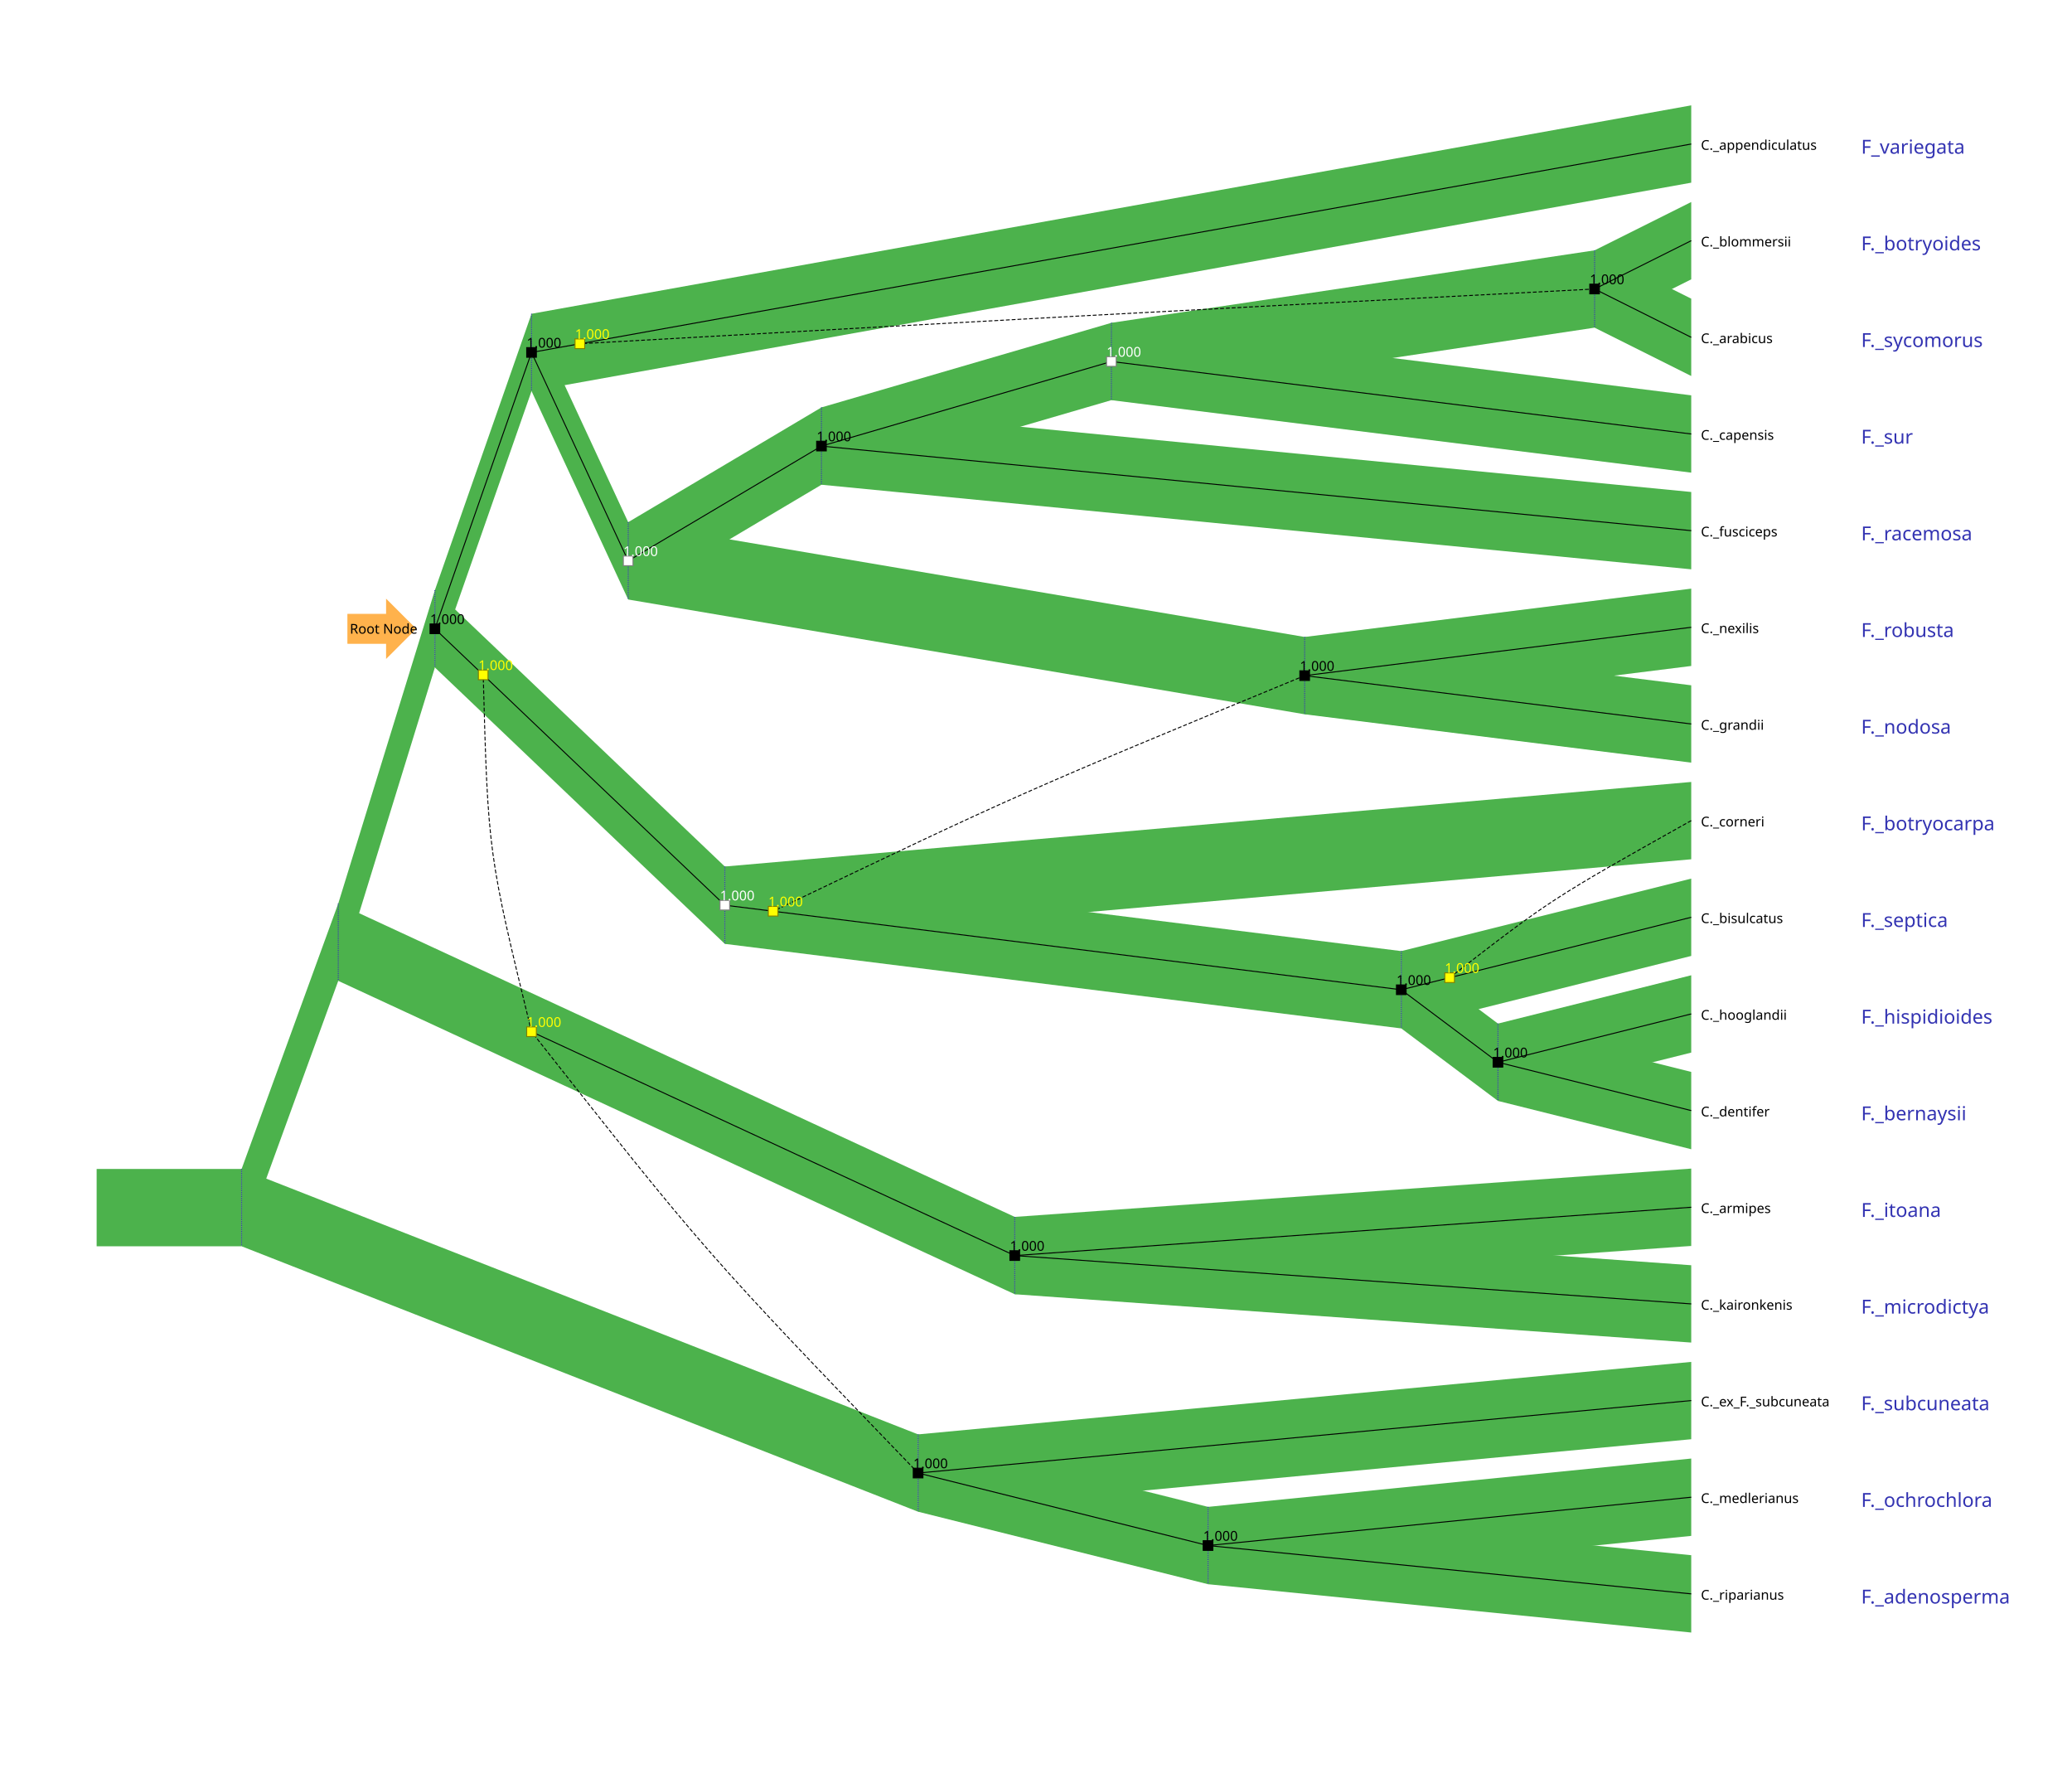
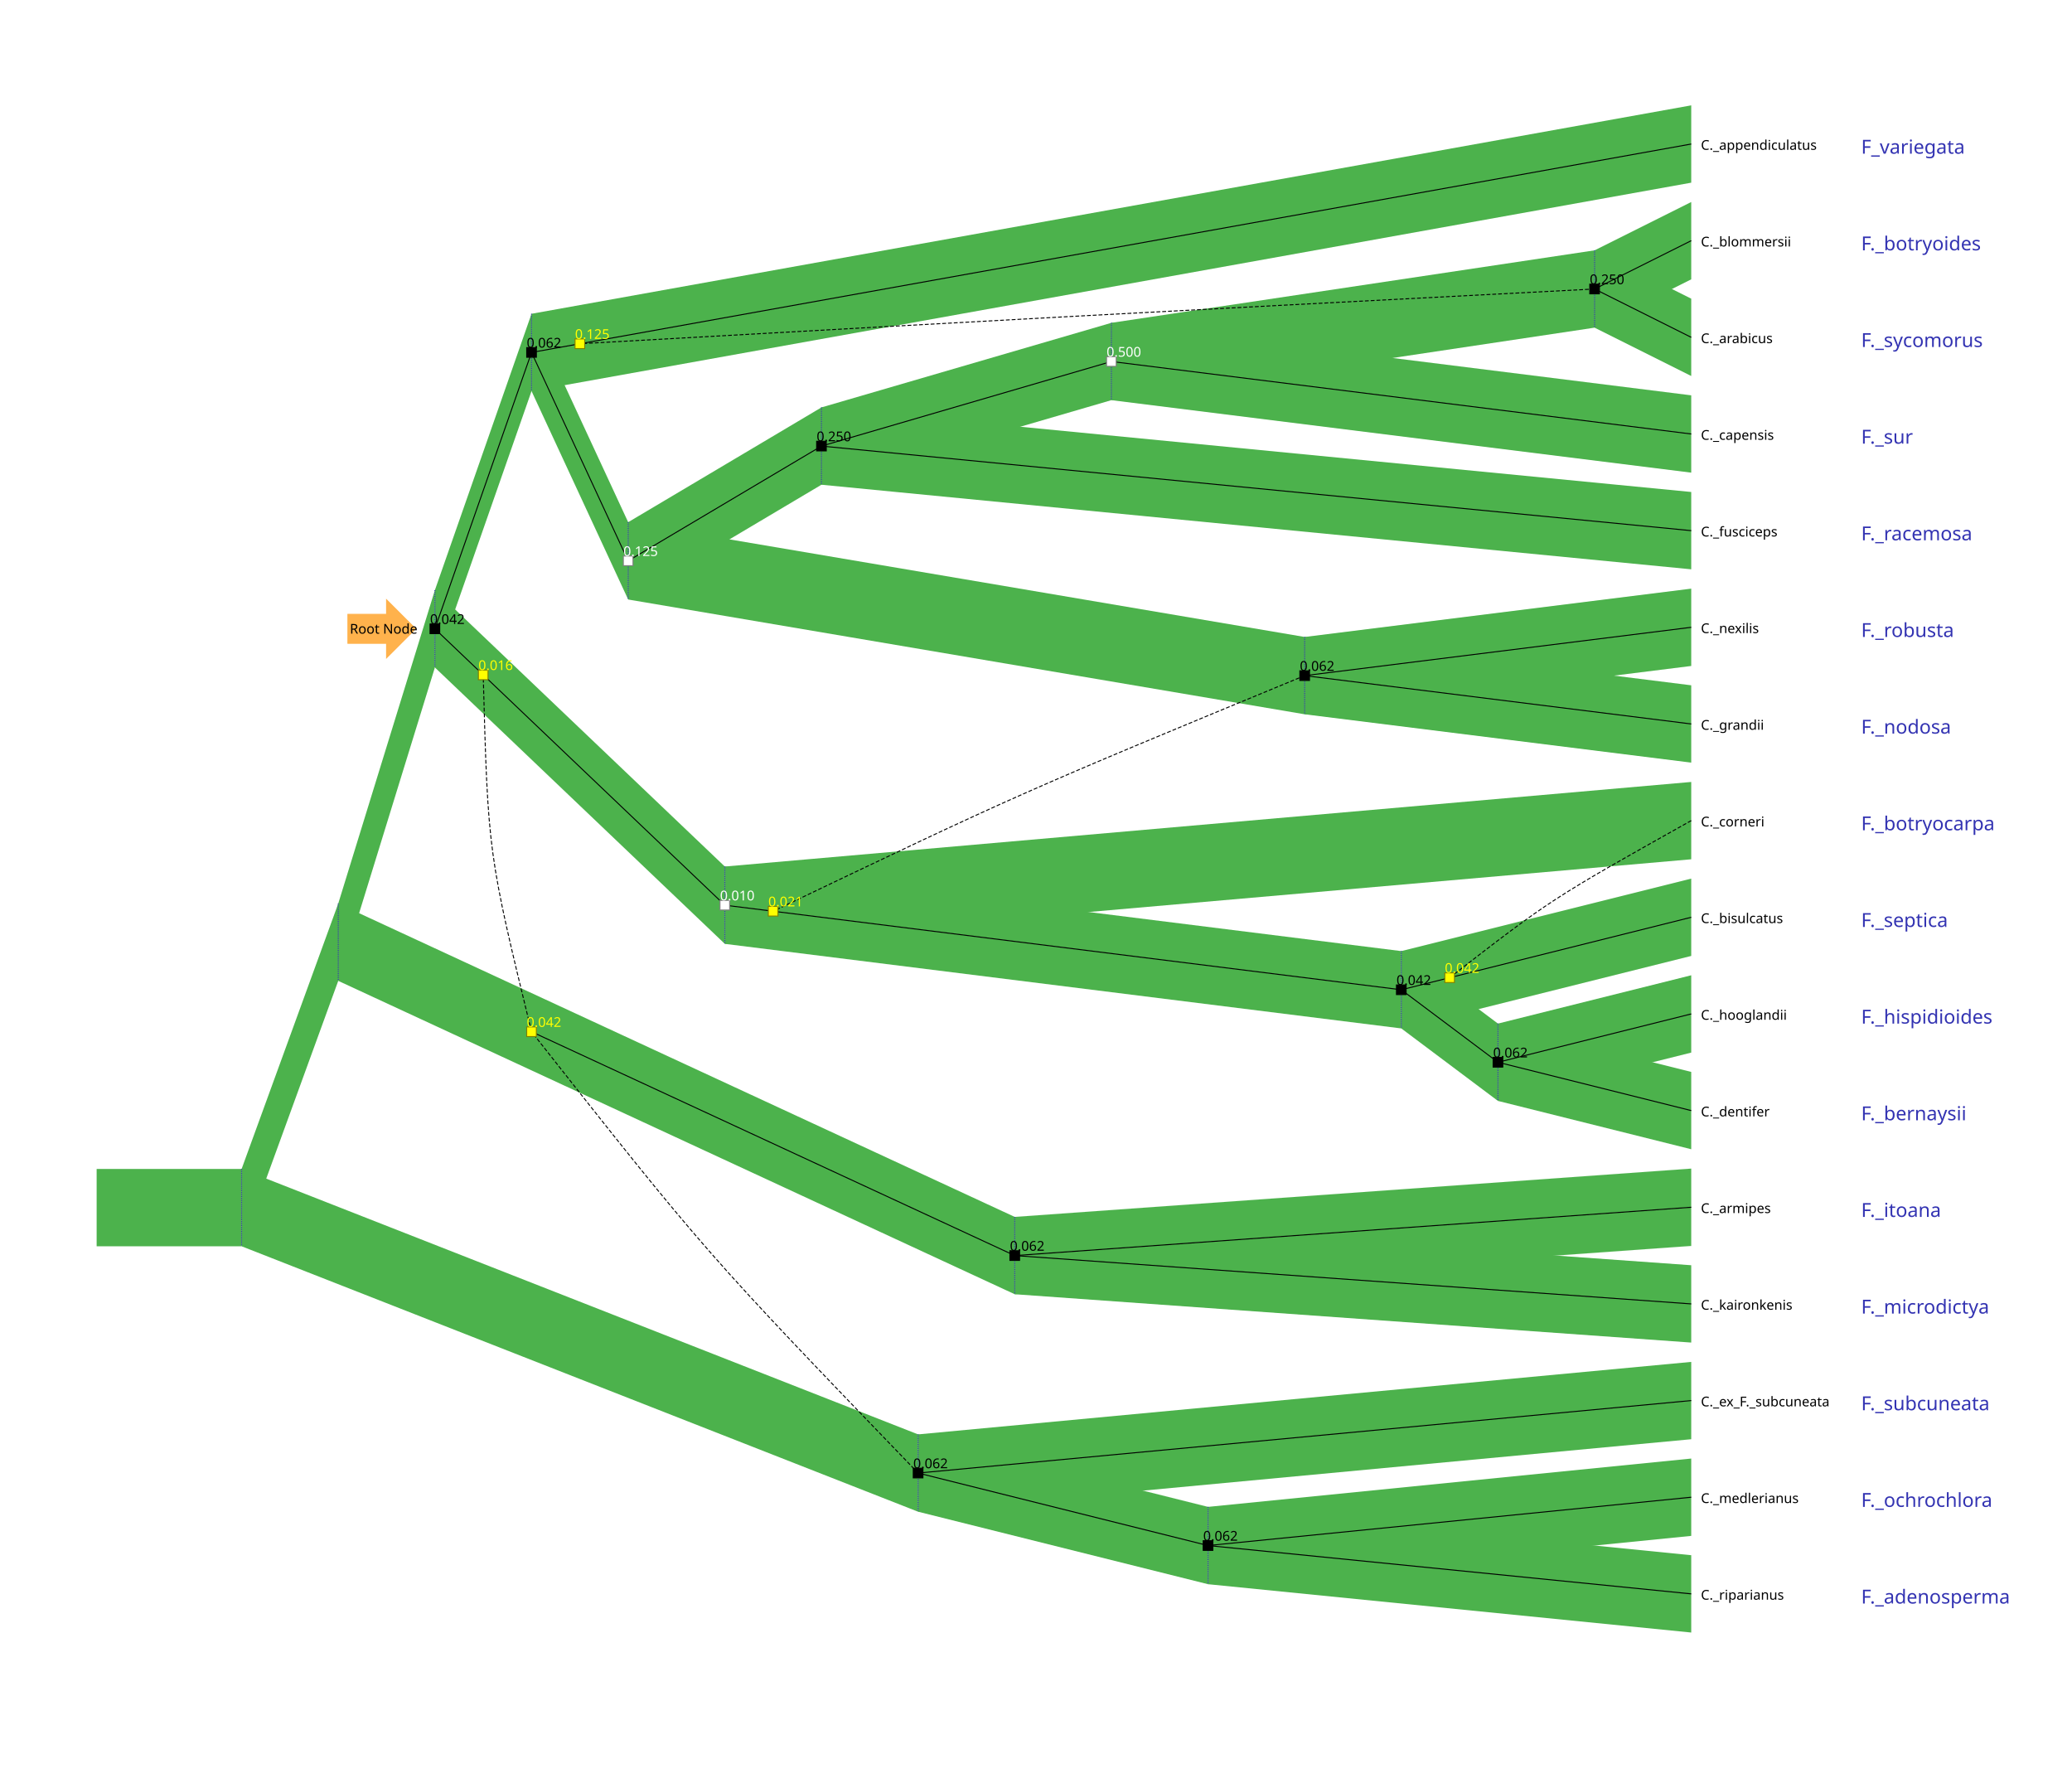
<svg xmlns="http://www.w3.org/2000/svg" width="2144" height="1849" version="1.1">
  <g>
    <g style="font-family: &quot;Sans&quot;;">
      <g transform="translate(100, 100) ">
        <polygon stroke="rgb(0,0,0)" stroke-opacity="0" fill="rgb(76,178,76)" points="150,1109.391 850,1384 850,1464 150,1189.391 " stroke-width="1" />
        <polygon stroke="rgb(0,0,0)" stroke-opacity="0" fill="rgb(76,178,76)" points="1150,1459 1650,1409 1650,1489 1150,1539 " stroke-width="1" />
        <polygon stroke="rgb(0,0,0)" stroke-opacity="0" fill="rgb(76,178,76)" points="0,1109.391 150,1109.391 150,1189.391 0,1189.391 " stroke-width="1" />
        <polygon stroke="rgb(0,0,0)" stroke-opacity="0" fill="rgb(76,178,76)" points="150,1109.391 250,834.781 250,914.781 150,1189.391 " stroke-width="1" />
        <polygon stroke="rgb(0,0,0)" stroke-opacity="0" fill="rgb(76,178,76)" points="850,1384 1150,1459 1150,1539 850,1464 " stroke-width="1" />
        <polygon stroke="rgb(0,0,0)" stroke-opacity="0" fill="rgb(76,178,76)" points="650,796.5 1350,884 1350,964 650,876.5 " stroke-width="1" />
        <polygon stroke="rgb(0,0,0)" stroke-opacity="0" fill="rgb(76,178,76)" points="1050,234 1650,309 1650,389 1050,314 " stroke-width="1" />
        <polygon stroke="rgb(0,0,0)" stroke-opacity="0" fill="rgb(76,178,76)" points="550,440.25 1250,559 1250,639 550,520.25 " stroke-width="1" />
        <polygon stroke="rgb(0,0,0)" stroke-opacity="0" fill="rgb(76,178,76)" points="550,440.25 750,321.5 750,401.5 550,520.25 " stroke-width="1" />
        <polygon stroke="rgb(0,0,0)" stroke-opacity="0" fill="rgb(76,178,76)" points="750,321.5 1050,234 1050,314 750,401.5 " stroke-width="1" />
        <polygon stroke="rgb(0,0,0)" stroke-opacity="0" fill="rgb(76,178,76)" points="450,224.625 550,440.25 550,520.25 450,304.625 " stroke-width="1" />
        <polygon stroke="rgb(0,0,0)" stroke-opacity="0" fill="rgb(76,178,76)" points="1550,159 1650,109 1650,189 1550,239 " stroke-width="1" />
        <polygon stroke="rgb(0,0,0)" stroke-opacity="0" fill="rgb(76,178,76)" points="1550,159 1650,209 1650,289 1550,239 " stroke-width="1" />
        <polygon stroke="rgb(0,0,0)" stroke-opacity="0" fill="rgb(76,178,76)" points="1450,959 1650,909 1650,989 1450,1039 " stroke-width="1" />
        <polygon stroke="rgb(0,0,0)" stroke-opacity="0" fill="rgb(76,178,76)" points="1250,559 1650,509 1650,589 1250,639 " stroke-width="1" />
        <polygon stroke="rgb(0,0,0)" stroke-opacity="0" fill="rgb(76,178,76)" points="1150,1459 1650,1509 1650,1589 1150,1539 " stroke-width="1" />
        <polygon stroke="rgb(0,0,0)" stroke-opacity="0" fill="rgb(76,178,76)" points="1450,959 1650,1009 1650,1089 1450,1039 " stroke-width="1" />
        <polygon stroke="rgb(0,0,0)" stroke-opacity="0" fill="rgb(76,178,76)" points="1050,234 1550,159 1550,239 1050,314 " stroke-width="1" />
        <polygon stroke="rgb(0,0,0)" stroke-opacity="0" fill="rgb(76,178,76)" points="450,224.625 1650,9 1650,89 450,304.625 " stroke-width="1" />
        <polygon stroke="rgb(0,0,0)" stroke-opacity="0" fill="rgb(76,178,76)" points="650,796.5 1650,709 1650,789 650,876.5 " stroke-width="1" />
        <polygon stroke="rgb(0,0,0)" stroke-opacity="0" fill="rgb(76,178,76)" points="950,1159 1650,1209 1650,1289 950,1239 " stroke-width="1" />
        <polygon stroke="rgb(0,0,0)" stroke-opacity="0" fill="rgb(76,178,76)" points="1350,884 1450,959 1450,1039 1350,964 " stroke-width="1" />
        <polygon stroke="rgb(0,0,0)" stroke-opacity="0" fill="rgb(76,178,76)" points="950,1159 1650,1109 1650,1189 950,1239 " stroke-width="1" />
        <polygon stroke="rgb(0,0,0)" stroke-opacity="0" fill="rgb(76,178,76)" points="1350,884 1650,809 1650,889 1350,964 " stroke-width="1" />
        <polygon stroke="rgb(0,0,0)" stroke-opacity="0" fill="rgb(76,178,76)" points="250,834.781 350,510.562 350,590.562 250,914.781 " stroke-width="1" />
        <polygon stroke="rgb(0,0,0)" stroke-opacity="0" fill="rgb(76,178,76)" points="250,834.781 950,1159 950,1239 250,914.781 " stroke-width="1" />
        <polygon stroke="rgb(0,0,0)" stroke-opacity="0" fill="rgb(76,178,76)" points="350,510.562 450,224.625 450,304.625 350,590.562 " stroke-width="1" />
        <polygon stroke="rgb(0,0,0)" stroke-opacity="0" fill="rgb(76,178,76)" points="350,510.562 650,796.5 650,876.5 350,590.562 " stroke-width="1" />
        <polygon stroke="rgb(0,0,0)" stroke-opacity="0" fill="rgb(76,178,76)" points="750,321.5 1650,409 1650,489 750,401.5 " stroke-width="1" />
        <polygon stroke="rgb(0,0,0)" stroke-opacity="0" fill="rgb(76,178,76)" points="1250,559 1650,609 1650,689 1250,639 " stroke-width="1" />
        <polygon stroke="rgb(0,0,0)" stroke-opacity="0" fill="rgb(76,178,76)" points="850,1384 1650,1309 1650,1389 850,1464 " stroke-width="1" />
        <line x1="850" y1="1384" x2="850" y2="1464" stroke="rgb(51,51,178)" style="stroke-dasharray: 1, 1" />
        <line x1="150" y1="1109.391" x2="150" y2="1189.391" stroke="rgb(51,51,178)" style="stroke-dasharray: 1, 1" />
        <line x1="250" y1="834.781" x2="250" y2="914.781" stroke="rgb(51,51,178)" style="stroke-dasharray: 1, 1" />
        <line x1="1150" y1="1459" x2="1150" y2="1539" stroke="rgb(51,51,178)" style="stroke-dasharray: 1, 1" />
        <line x1="1350" y1="884" x2="1350" y2="964" stroke="rgb(51,51,178)" style="stroke-dasharray: 1, 1" />
        <line x1="1250" y1="559" x2="1250" y2="639" stroke="rgb(51,51,178)" style="stroke-dasharray: 1, 1" />
        <line x1="750" y1="321.5" x2="750" y2="401.5" stroke="rgb(51,51,178)" style="stroke-dasharray: 1, 1" />
        <line x1="1050" y1="234" x2="1050" y2="314" stroke="rgb(51,51,178)" style="stroke-dasharray: 1, 1" />
        <line x1="550" y1="440.25" x2="550" y2="520.25" stroke="rgb(51,51,178)" style="stroke-dasharray: 1, 1" />
        <line x1="1550" y1="159" x2="1550" y2="239" stroke="rgb(51,51,178)" style="stroke-dasharray: 1, 1" />
        <line x1="1450" y1="959" x2="1450" y2="1039" stroke="rgb(51,51,178)" style="stroke-dasharray: 1, 1" />
        <line x1="350" y1="510.562" x2="350" y2="590.562" stroke="rgb(51,51,178)" style="stroke-dasharray: 1, 1" />
        <line x1="950" y1="1159" x2="950" y2="1239" stroke="rgb(51,51,178)" style="stroke-dasharray: 1, 1" />
        <line x1="450" y1="224.625" x2="450" y2="304.625" stroke="rgb(51,51,178)" style="stroke-dasharray: 1, 1" />
        <line x1="650" y1="796.5" x2="650" y2="876.5" stroke="rgb(51,51,178)" style="stroke-dasharray: 1, 1" />
        <g transform="translate(1825.818,1459) rotate(0)">
          <text x="0" y="0" font-size="20" stroke="rgb(0,0,0)" stroke-opacity="0" fill="rgb(51,51,178)" stroke-width="1" text-anchor="start" style="dominant-baseline: auto">F._ochrochlora</text>
        </g>
        <g transform="translate(1825.818,359) rotate(0)">
          <text x="0" y="0" font-size="20" stroke="rgb(0,0,0)" stroke-opacity="0" fill="rgb(51,51,178)" stroke-width="1" text-anchor="start" style="dominant-baseline: auto">F._sur</text>
        </g>
        <g transform="translate(1825.818,159) rotate(0)">
          <text x="0" y="0" font-size="20" stroke="rgb(0,0,0)" stroke-opacity="0" fill="rgb(51,51,178)" stroke-width="1" text-anchor="start" style="dominant-baseline: auto">F._botryoides</text>
        </g>
        <g transform="translate(1825.818,259) rotate(0)">
          <text x="0" y="0" font-size="20" stroke="rgb(0,0,0)" stroke-opacity="0" fill="rgb(51,51,178)" stroke-width="1" text-anchor="start" style="dominant-baseline: auto">F._sycomorus</text>
        </g>
        <g transform="translate(1825.818,959) rotate(0)">
          <text x="0" y="0" font-size="20" stroke="rgb(0,0,0)" stroke-opacity="0" fill="rgb(51,51,178)" stroke-width="1" text-anchor="start" style="dominant-baseline: auto">F._hispidioides</text>
        </g>
        <g transform="translate(1825.818,559) rotate(0)">
          <text x="0" y="0" font-size="20" stroke="rgb(0,0,0)" stroke-opacity="0" fill="rgb(51,51,178)" stroke-width="1" text-anchor="start" style="dominant-baseline: auto">F._robusta</text>
        </g>
        <g transform="translate(1825.818,1559) rotate(0)">
          <text x="0" y="0" font-size="20" stroke="rgb(0,0,0)" stroke-opacity="0" fill="rgb(51,51,178)" stroke-width="1" text-anchor="start" style="dominant-baseline: auto">F._adenosperma</text>
        </g>
        <g transform="translate(1825.818,1059) rotate(0)">
          <text x="0" y="0" font-size="20" stroke="rgb(0,0,0)" stroke-opacity="0" fill="rgb(51,51,178)" stroke-width="1" text-anchor="start" style="dominant-baseline: auto">F._bernaysii</text>
        </g>
        <g transform="translate(1825.818,59) rotate(0)">
          <text x="0" y="0" font-size="20" stroke="rgb(0,0,0)" stroke-opacity="0" fill="rgb(51,51,178)" stroke-width="1" text-anchor="start" style="dominant-baseline: auto">F_variegata</text>
        </g>
        <g transform="translate(1825.818,759) rotate(0)">
          <text x="0" y="0" font-size="20" stroke="rgb(0,0,0)" stroke-opacity="0" fill="rgb(51,51,178)" stroke-width="1" text-anchor="start" style="dominant-baseline: auto">F._botryocarpa</text>
        </g>
        <g transform="translate(1825.818,1259) rotate(0)">
          <text x="0" y="0" font-size="20" stroke="rgb(0,0,0)" stroke-opacity="0" fill="rgb(51,51,178)" stroke-width="1" text-anchor="start" style="dominant-baseline: auto">F._microdictya</text>
        </g>
        <g transform="translate(1825.818,1159) rotate(0)">
          <text x="0" y="0" font-size="20" stroke="rgb(0,0,0)" stroke-opacity="0" fill="rgb(51,51,178)" stroke-width="1" text-anchor="start" style="dominant-baseline: auto">F._itoana</text>
        </g>
        <g transform="translate(1825.818,859) rotate(0)">
          <text x="0" y="0" font-size="20" stroke="rgb(0,0,0)" stroke-opacity="0" fill="rgb(51,51,178)" stroke-width="1" text-anchor="start" style="dominant-baseline: auto">F._septica</text>
        </g>
        <g transform="translate(1825.818,459) rotate(0)">
          <text x="0" y="0" font-size="20" stroke="rgb(0,0,0)" stroke-opacity="0" fill="rgb(51,51,178)" stroke-width="1" text-anchor="start" style="dominant-baseline: auto">F._racemosa</text>
        </g>
        <g transform="translate(1825.818,659) rotate(0)">
          <text x="0" y="0" font-size="20" stroke="rgb(0,0,0)" stroke-opacity="0" fill="rgb(51,51,178)" stroke-width="1" text-anchor="start" style="dominant-baseline: auto">F._nodosa</text>
        </g>
        <g transform="translate(1825.818,1359) rotate(0)">
          <text x="0" y="0" font-size="20" stroke="rgb(0,0,0)" stroke-opacity="0" fill="rgb(51,51,178)" stroke-width="1" text-anchor="start" style="dominant-baseline: auto">F._subcuneata</text>
        </g>
        <line x1="1650" y1="1249" x2="950" y2="1199" stroke="rgb(0,0,0)" />
        <line x1="1650" y1="1549" x2="1150" y2="1499" stroke="rgb(0,0,0)" />
        <line x1="1650" y1="249" x2="1550" y2="199" stroke="rgb(0,0,0)" />
        <line x1="1650" y1="1149" x2="950" y2="1199" stroke="rgb(0,0,0)" />
        <line x1="1450" y1="999" x2="1350" y2="924" stroke="rgb(0,0,0)" />
        <line x1="1400" y1="911.5" x2="1350" y2="924" stroke="rgb(0,0,0)" />
        <line x1="1050" y1="274" x2="750" y2="361.5" stroke="rgb(0,0,0)" />
        <line x1="1650" y1="349" x2="1050" y2="274" stroke="rgb(0,0,0)" />
        <line x1="1350" y1="924" x2="700" y2="842.75" stroke="rgb(0,0,0)" />
        <path d="M1250 599 C955 720.875 955 720.875 700 842.75" style="stroke-dasharray: 4, 2" stroke="rgb(0,0,0)" fill="rgb(0,0,0)" fill-opacity="0" />
        <path d="M450 967.415 C405 782.817 405 782.817 400 598.219" style="stroke-dasharray: 4, 2" stroke="rgb(0,0,0)" fill="rgb(0,0,0)" fill-opacity="0" />
        <line x1="650" y1="836.5" x2="400" y2="598.219" stroke="rgb(0,0,0)" />
        <line x1="700" y1="842.75" x2="650" y2="836.5" stroke="rgb(0,0,0)" />
        <line x1="1650" y1="149" x2="1550" y2="199" stroke="rgb(0,0,0)" />
        <line x1="1650" y1="1049" x2="1450" y2="999" stroke="rgb(0,0,0)" />
        <line x1="1650" y1="849" x2="1400" y2="911.5" stroke="rgb(0,0,0)" />
        <line x1="1650" y1="949" x2="1450" y2="999" stroke="rgb(0,0,0)" />
        <line x1="1650" y1="449" x2="750" y2="361.5" stroke="rgb(0,0,0)" />
        <line x1="1650" y1="1349" x2="850" y2="1424" stroke="rgb(0,0,0)" />
        <path d="M1650 749 C1505 830.25 1505 830.25 1400 911.5" style="stroke-dasharray: 4, 2" stroke="rgb(0,0,0)" fill="rgb(0,0,0)" fill-opacity="0" />
        <line x1="1150" y1="1499" x2="850" y2="1424" stroke="rgb(0,0,0)" />
        <line x1="1650" y1="49" x2="500" y2="255.641" stroke="rgb(0,0,0)" />
        <line x1="950" y1="1199" x2="450" y2="967.415" stroke="rgb(0,0,0)" />
        <path d="M850 1424 C630 1195.708 630 1195.708 450 967.415" style="stroke-dasharray: 4, 2" stroke="rgb(0,0,0)" fill="rgb(0,0,0)" fill-opacity="0" />
        <path d="M1550 199 C1005 227.32 1005 227.32 500 255.641" style="stroke-dasharray: 4, 2" stroke="rgb(0,0,0)" fill="rgb(0,0,0)" fill-opacity="0" />
        <line x1="500" y1="255.641" x2="450" y2="264.625" stroke="rgb(0,0,0)" />
        <line x1="550" y1="480.25" x2="450" y2="264.625" stroke="rgb(0,0,0)" />
        <line x1="750" y1="361.5" x2="550" y2="480.25" stroke="rgb(0,0,0)" />
        <line x1="450" y1="264.625" x2="350" y2="550.562" stroke="rgb(0,0,0)" />
        <line x1="400" y1="598.219" x2="350" y2="550.562" stroke="rgb(0,0,0)" />
        <line x1="1650" y1="549" x2="1250" y2="599" stroke="rgb(0,0,0)" />
        <line x1="1650" y1="1449" x2="1150" y2="1499" stroke="rgb(0,0,0)" />
        <line x1="1650" y1="649" x2="1250" y2="599" stroke="rgb(0,0,0)" />
        <rect x="1445" y="994" width="10" height="10" stroke="rgb(0,0,0)" fill="rgb(0,0,0)" stroke-width="1" />
        <g transform="translate(1445,994) rotate(0)">
-           <text x="0" y="0" font-size="14" stroke="rgb(0,0,0)" stroke-opacity="0" fill="rgb(0,0,0)" stroke-width="1" text-anchor="start" style="dominant-baseline: auto">1.000</text>
+           <text x="0" y="0" font-size="14" stroke="rgb(0,0,0)" stroke-opacity="0" fill="rgb(0,0,0)" stroke-width="1" text-anchor="start" style="dominant-baseline: auto">0.062</text>
        </g>
        <rect x="1395" y="906.5" width="10" height="10" stroke="rgb(127,127,0)" fill="rgb(255,255,0)" stroke-width="1" />
        <g transform="translate(1395,906.5) rotate(0)">
-           <text x="0" y="0" font-size="14" stroke="rgb(0,0,0)" stroke-opacity="0" fill="rgb(255,255,0)" stroke-width="1" text-anchor="start" style="dominant-baseline: auto">1.000</text>
+           <text x="0" y="0" font-size="14" stroke="rgb(0,0,0)" stroke-opacity="0" fill="rgb(255,255,0)" stroke-width="1" text-anchor="start" style="dominant-baseline: auto">0.042</text>
        </g>
        <rect x="1045" y="269" width="10" height="10" stroke="rgb(127,127,127)" fill="rgb(255,255,255)" stroke-width="1" />
        <g transform="translate(1045,269) rotate(0)">
-           <text x="0" y="0" font-size="14" stroke="rgb(0,0,0)" stroke-opacity="0" fill="rgb(255,255,255)" stroke-width="1" text-anchor="start" style="dominant-baseline: auto">1.000</text>
+           <text x="0" y="0" font-size="14" stroke="rgb(0,0,0)" stroke-opacity="0" fill="rgb(255,255,255)" stroke-width="1" text-anchor="start" style="dominant-baseline: auto">0.500</text>
        </g>
        <rect x="1345" y="919" width="10" height="10" stroke="rgb(0,0,0)" fill="rgb(0,0,0)" stroke-width="1" />
        <g transform="translate(1345,919) rotate(0)">
-           <text x="0" y="0" font-size="14" stroke="rgb(0,0,0)" stroke-opacity="0" fill="rgb(0,0,0)" stroke-width="1" text-anchor="start" style="dominant-baseline: auto">1.000</text>
+           <text x="0" y="0" font-size="14" stroke="rgb(0,0,0)" stroke-opacity="0" fill="rgb(0,0,0)" stroke-width="1" text-anchor="start" style="dominant-baseline: auto">0.042</text>
        </g>
        <rect x="1245" y="594" width="10" height="10" stroke="rgb(0,0,0)" fill="rgb(0,0,0)" stroke-width="1" />
        <g transform="translate(1245,594) rotate(0)">
-           <text x="0" y="0" font-size="14" stroke="rgb(0,0,0)" stroke-opacity="0" fill="rgb(0,0,0)" stroke-width="1" text-anchor="start" style="dominant-baseline: auto">1.000</text>
+           <text x="0" y="0" font-size="14" stroke="rgb(0,0,0)" stroke-opacity="0" fill="rgb(0,0,0)" stroke-width="1" text-anchor="start" style="dominant-baseline: auto">0.062</text>
        </g>
        <rect x="445" y="962.415" width="10" height="10" stroke="rgb(127,127,0)" fill="rgb(255,255,0)" stroke-width="1" />
        <g transform="translate(445,962.4152) rotate(0)">
-           <text x="0" y="0" font-size="14" stroke="rgb(0,0,0)" stroke-opacity="0" fill="rgb(255,255,0)" stroke-width="1" text-anchor="start" style="dominant-baseline: auto">1.000</text>
+           <text x="0" y="0" font-size="14" stroke="rgb(0,0,0)" stroke-opacity="0" fill="rgb(255,255,0)" stroke-width="1" text-anchor="start" style="dominant-baseline: auto">0.042</text>
        </g>
        <rect x="645" y="831.5" width="10" height="10" stroke="rgb(127,127,127)" fill="rgb(255,255,255)" stroke-width="1" />
        <g transform="translate(645,831.5) rotate(0)">
-           <text x="0" y="0" font-size="14" stroke="rgb(0,0,0)" stroke-opacity="0" fill="rgb(255,255,255)" stroke-width="1" text-anchor="start" style="dominant-baseline: auto">1.000</text>
+           <text x="0" y="0" font-size="14" stroke="rgb(0,0,0)" stroke-opacity="0" fill="rgb(255,255,255)" stroke-width="1" text-anchor="start" style="dominant-baseline: auto">0.010</text>
        </g>
        <rect x="695" y="837.75" width="10" height="10" stroke="rgb(127,127,0)" fill="rgb(255,255,0)" stroke-width="1" />
        <g transform="translate(695,837.75) rotate(0)">
-           <text x="0" y="0" font-size="14" stroke="rgb(0,0,0)" stroke-opacity="0" fill="rgb(255,255,0)" stroke-width="1" text-anchor="start" style="dominant-baseline: auto">1.000</text>
+           <text x="0" y="0" font-size="14" stroke="rgb(0,0,0)" stroke-opacity="0" fill="rgb(255,255,0)" stroke-width="1" text-anchor="start" style="dominant-baseline: auto">0.021</text>
        </g>
        <rect x="1145" y="1494" width="10" height="10" stroke="rgb(0,0,0)" fill="rgb(0,0,0)" stroke-width="1" />
        <g transform="translate(1145,1494) rotate(0)">
-           <text x="0" y="0" font-size="14" stroke="rgb(0,0,0)" stroke-opacity="0" fill="rgb(0,0,0)" stroke-width="1" text-anchor="start" style="dominant-baseline: auto">1.000</text>
+           <text x="0" y="0" font-size="14" stroke="rgb(0,0,0)" stroke-opacity="0" fill="rgb(0,0,0)" stroke-width="1" text-anchor="start" style="dominant-baseline: auto">0.062</text>
        </g>
        <rect x="945" y="1194" width="10" height="10" stroke="rgb(0,0,0)" fill="rgb(0,0,0)" stroke-width="1" />
        <g transform="translate(945,1194) rotate(0)">
-           <text x="0" y="0" font-size="14" stroke="rgb(0,0,0)" stroke-opacity="0" fill="rgb(0,0,0)" stroke-width="1" text-anchor="start" style="dominant-baseline: auto">1.000</text>
+           <text x="0" y="0" font-size="14" stroke="rgb(0,0,0)" stroke-opacity="0" fill="rgb(0,0,0)" stroke-width="1" text-anchor="start" style="dominant-baseline: auto">0.062</text>
        </g>
        <rect x="845" y="1419" width="10" height="10" stroke="rgb(0,0,0)" fill="rgb(0,0,0)" stroke-width="1" />
        <g transform="translate(845,1419) rotate(0)">
-           <text x="0" y="0" font-size="14" stroke="rgb(0,0,0)" stroke-opacity="0" fill="rgb(0,0,0)" stroke-width="1" text-anchor="start" style="dominant-baseline: auto">1.000</text>
+           <text x="0" y="0" font-size="14" stroke="rgb(0,0,0)" stroke-opacity="0" fill="rgb(0,0,0)" stroke-width="1" text-anchor="start" style="dominant-baseline: auto">0.062</text>
        </g>
        <rect x="1545" y="194" width="10" height="10" stroke="rgb(0,0,0)" fill="rgb(0,0,0)" stroke-width="1" />
        <g transform="translate(1545,194) rotate(0)">
-           <text x="0" y="0" font-size="14" stroke="rgb(0,0,0)" stroke-opacity="0" fill="rgb(0,0,0)" stroke-width="1" text-anchor="start" style="dominant-baseline: auto">1.000</text>
+           <text x="0" y="0" font-size="14" stroke="rgb(0,0,0)" stroke-opacity="0" fill="rgb(0,0,0)" stroke-width="1" text-anchor="start" style="dominant-baseline: auto">0.250</text>
        </g>
        <rect x="495" y="250.641" width="10" height="10" stroke="rgb(127,127,0)" fill="rgb(255,255,0)" stroke-width="1" />
        <g transform="translate(495,250.6406) rotate(0)">
-           <text x="0" y="0" font-size="14" stroke="rgb(0,0,0)" stroke-opacity="0" fill="rgb(255,255,0)" stroke-width="1" text-anchor="start" style="dominant-baseline: auto">1.000</text>
+           <text x="0" y="0" font-size="14" stroke="rgb(0,0,0)" stroke-opacity="0" fill="rgb(255,255,0)" stroke-width="1" text-anchor="start" style="dominant-baseline: auto">0.125</text>
        </g>
        <rect x="545" y="475.25" width="10" height="10" stroke="rgb(127,127,127)" fill="rgb(255,255,255)" stroke-width="1" />
        <g transform="translate(545,475.25) rotate(0)">
-           <text x="0" y="0" font-size="14" stroke="rgb(0,0,0)" stroke-opacity="0" fill="rgb(255,255,255)" stroke-width="1" text-anchor="start" style="dominant-baseline: auto">1.000</text>
+           <text x="0" y="0" font-size="14" stroke="rgb(0,0,0)" stroke-opacity="0" fill="rgb(255,255,255)" stroke-width="1" text-anchor="start" style="dominant-baseline: auto">0.125</text>
        </g>
        <rect x="745" y="356.5" width="10" height="10" stroke="rgb(0,0,0)" fill="rgb(0,0,0)" stroke-width="1" />
        <g transform="translate(745,356.5) rotate(0)">
-           <text x="0" y="0" font-size="14" stroke="rgb(0,0,0)" stroke-opacity="0" fill="rgb(0,0,0)" stroke-width="1" text-anchor="start" style="dominant-baseline: auto">1.000</text>
+           <text x="0" y="0" font-size="14" stroke="rgb(0,0,0)" stroke-opacity="0" fill="rgb(0,0,0)" stroke-width="1" text-anchor="start" style="dominant-baseline: auto">0.250</text>
        </g>
        <polygon stroke="rgb(255,178,76)" fill="rgb(255,178,76)" points="330,550.562 300,580.562 300,565.562 260,565.562 260,535.562 300,535.562 300,520.562 " stroke-width="1" />
        <g transform="translate(262,555.5625) rotate(0)">
          <text x="0" y="0" font-size="14" stroke="rgb(0,0,0)" stroke-opacity="0" fill="rgb(0,0,0)" stroke-width="1" text-anchor="start" style="dominant-baseline: auto">Root Node</text>
        </g>
        <rect x="345" y="545.562" width="10" height="10" stroke="rgb(0,0,0)" fill="rgb(0,0,0)" stroke-width="1" />
        <g transform="translate(345,545.5625) rotate(0)">
-           <text x="0" y="0" font-size="14" stroke="rgb(0,0,0)" stroke-opacity="0" fill="rgb(0,0,0)" stroke-width="1" text-anchor="start" style="dominant-baseline: auto">1.000</text>
+           <text x="0" y="0" font-size="14" stroke="rgb(0,0,0)" stroke-opacity="0" fill="rgb(0,0,0)" stroke-width="1" text-anchor="start" style="dominant-baseline: auto">0.042</text>
        </g>
        <rect x="445" y="259.625" width="10" height="10" stroke="rgb(0,0,0)" fill="rgb(0,0,0)" stroke-width="1" />
        <g transform="translate(445,259.625) rotate(0)">
-           <text x="0" y="0" font-size="14" stroke="rgb(0,0,0)" stroke-opacity="0" fill="rgb(0,0,0)" stroke-width="1" text-anchor="start" style="dominant-baseline: auto">1.000</text>
+           <text x="0" y="0" font-size="14" stroke="rgb(0,0,0)" stroke-opacity="0" fill="rgb(0,0,0)" stroke-width="1" text-anchor="start" style="dominant-baseline: auto">0.062</text>
        </g>
        <rect x="395" y="593.219" width="10" height="10" stroke="rgb(127,127,0)" fill="rgb(255,255,0)" stroke-width="1" />
        <g transform="translate(395,593.2188) rotate(0)">
-           <text x="0" y="0" font-size="14" stroke="rgb(0,0,0)" stroke-opacity="0" fill="rgb(255,255,0)" stroke-width="1" text-anchor="start" style="dominant-baseline: auto">1.000</text>
+           <text x="0" y="0" font-size="14" stroke="rgb(0,0,0)" stroke-opacity="0" fill="rgb(255,255,0)" stroke-width="1" text-anchor="start" style="dominant-baseline: auto">0.016</text>
        </g>
        <g transform="translate(1660,1255) rotate(0)">
          <text x="0" y="0" font-size="14" stroke="rgb(0,0,0)" stroke-opacity="0" fill="rgb(0,0,0)" stroke-width="1" text-anchor="start" style="dominant-baseline: auto">C._kaironkenis</text>
        </g>
        <g transform="translate(1660,1555) rotate(0)">
          <text x="0" y="0" font-size="14" stroke="rgb(0,0,0)" stroke-opacity="0" fill="rgb(0,0,0)" stroke-width="1" text-anchor="start" style="dominant-baseline: auto">C._riparianus</text>
        </g>
        <g transform="translate(1660,255) rotate(0)">
          <text x="0" y="0" font-size="14" stroke="rgb(0,0,0)" stroke-opacity="0" fill="rgb(0,0,0)" stroke-width="1" text-anchor="start" style="dominant-baseline: auto">C._arabicus</text>
        </g>
        <g transform="translate(1660,1155) rotate(0)">
          <text x="0" y="0" font-size="14" stroke="rgb(0,0,0)" stroke-opacity="0" fill="rgb(0,0,0)" stroke-width="1" text-anchor="start" style="dominant-baseline: auto">C._armipes</text>
        </g>
        <g transform="translate(1660,355) rotate(0)">
          <text x="0" y="0" font-size="14" stroke="rgb(0,0,0)" stroke-opacity="0" fill="rgb(0,0,0)" stroke-width="1" text-anchor="start" style="dominant-baseline: auto">C._capensis</text>
        </g>
        <g transform="translate(1660,155) rotate(0)">
          <text x="0" y="0" font-size="14" stroke="rgb(0,0,0)" stroke-opacity="0" fill="rgb(0,0,0)" stroke-width="1" text-anchor="start" style="dominant-baseline: auto">C._blommersii</text>
        </g>
        <g transform="translate(1660,1055) rotate(0)">
          <text x="0" y="0" font-size="14" stroke="rgb(0,0,0)" stroke-opacity="0" fill="rgb(0,0,0)" stroke-width="1" text-anchor="start" style="dominant-baseline: auto">C._dentifer</text>
        </g>
        <g transform="translate(1660,855) rotate(0)">
          <text x="0" y="0" font-size="14" stroke="rgb(0,0,0)" stroke-opacity="0" fill="rgb(0,0,0)" stroke-width="1" text-anchor="start" style="dominant-baseline: auto">C._bisulcatus</text>
        </g>
        <g transform="translate(1660,955) rotate(0)">
          <text x="0" y="0" font-size="14" stroke="rgb(0,0,0)" stroke-opacity="0" fill="rgb(0,0,0)" stroke-width="1" text-anchor="start" style="dominant-baseline: auto">C._hooglandii</text>
        </g>
        <g transform="translate(1660,455) rotate(0)">
          <text x="0" y="0" font-size="14" stroke="rgb(0,0,0)" stroke-opacity="0" fill="rgb(0,0,0)" stroke-width="1" text-anchor="start" style="dominant-baseline: auto">C._fusciceps</text>
        </g>
        <g transform="translate(1660,1355) rotate(0)">
          <text x="0" y="0" font-size="14" stroke="rgb(0,0,0)" stroke-opacity="0" fill="rgb(0,0,0)" stroke-width="1" text-anchor="start" style="dominant-baseline: auto">C._ex_F._subcuneata</text>
        </g>
        <g transform="translate(1660,755) rotate(0)">
          <text x="0" y="0" font-size="14" stroke="rgb(0,0,0)" stroke-opacity="0" fill="rgb(0,0,0)" stroke-width="1" text-anchor="start" style="dominant-baseline: auto">C._corneri</text>
        </g>
        <g transform="translate(1660,55) rotate(0)">
          <text x="0" y="0" font-size="14" stroke="rgb(0,0,0)" stroke-opacity="0" fill="rgb(0,0,0)" stroke-width="1" text-anchor="start" style="dominant-baseline: auto">C._appendiculatus</text>
        </g>
        <g transform="translate(1660,555) rotate(0)">
          <text x="0" y="0" font-size="14" stroke="rgb(0,0,0)" stroke-opacity="0" fill="rgb(0,0,0)" stroke-width="1" text-anchor="start" style="dominant-baseline: auto">C._nexilis</text>
        </g>
        <g transform="translate(1660,1455) rotate(0)">
          <text x="0" y="0" font-size="14" stroke="rgb(0,0,0)" stroke-opacity="0" fill="rgb(0,0,0)" stroke-width="1" text-anchor="start" style="dominant-baseline: auto">C._medlerianus</text>
        </g>
        <g transform="translate(1660,655) rotate(0)">
          <text x="0" y="0" font-size="14" stroke="rgb(0,0,0)" stroke-opacity="0" fill="rgb(0,0,0)" stroke-width="1" text-anchor="start" style="dominant-baseline: auto">C._grandii</text>
        </g>
      </g>
    </g>
  </g>
</svg>
